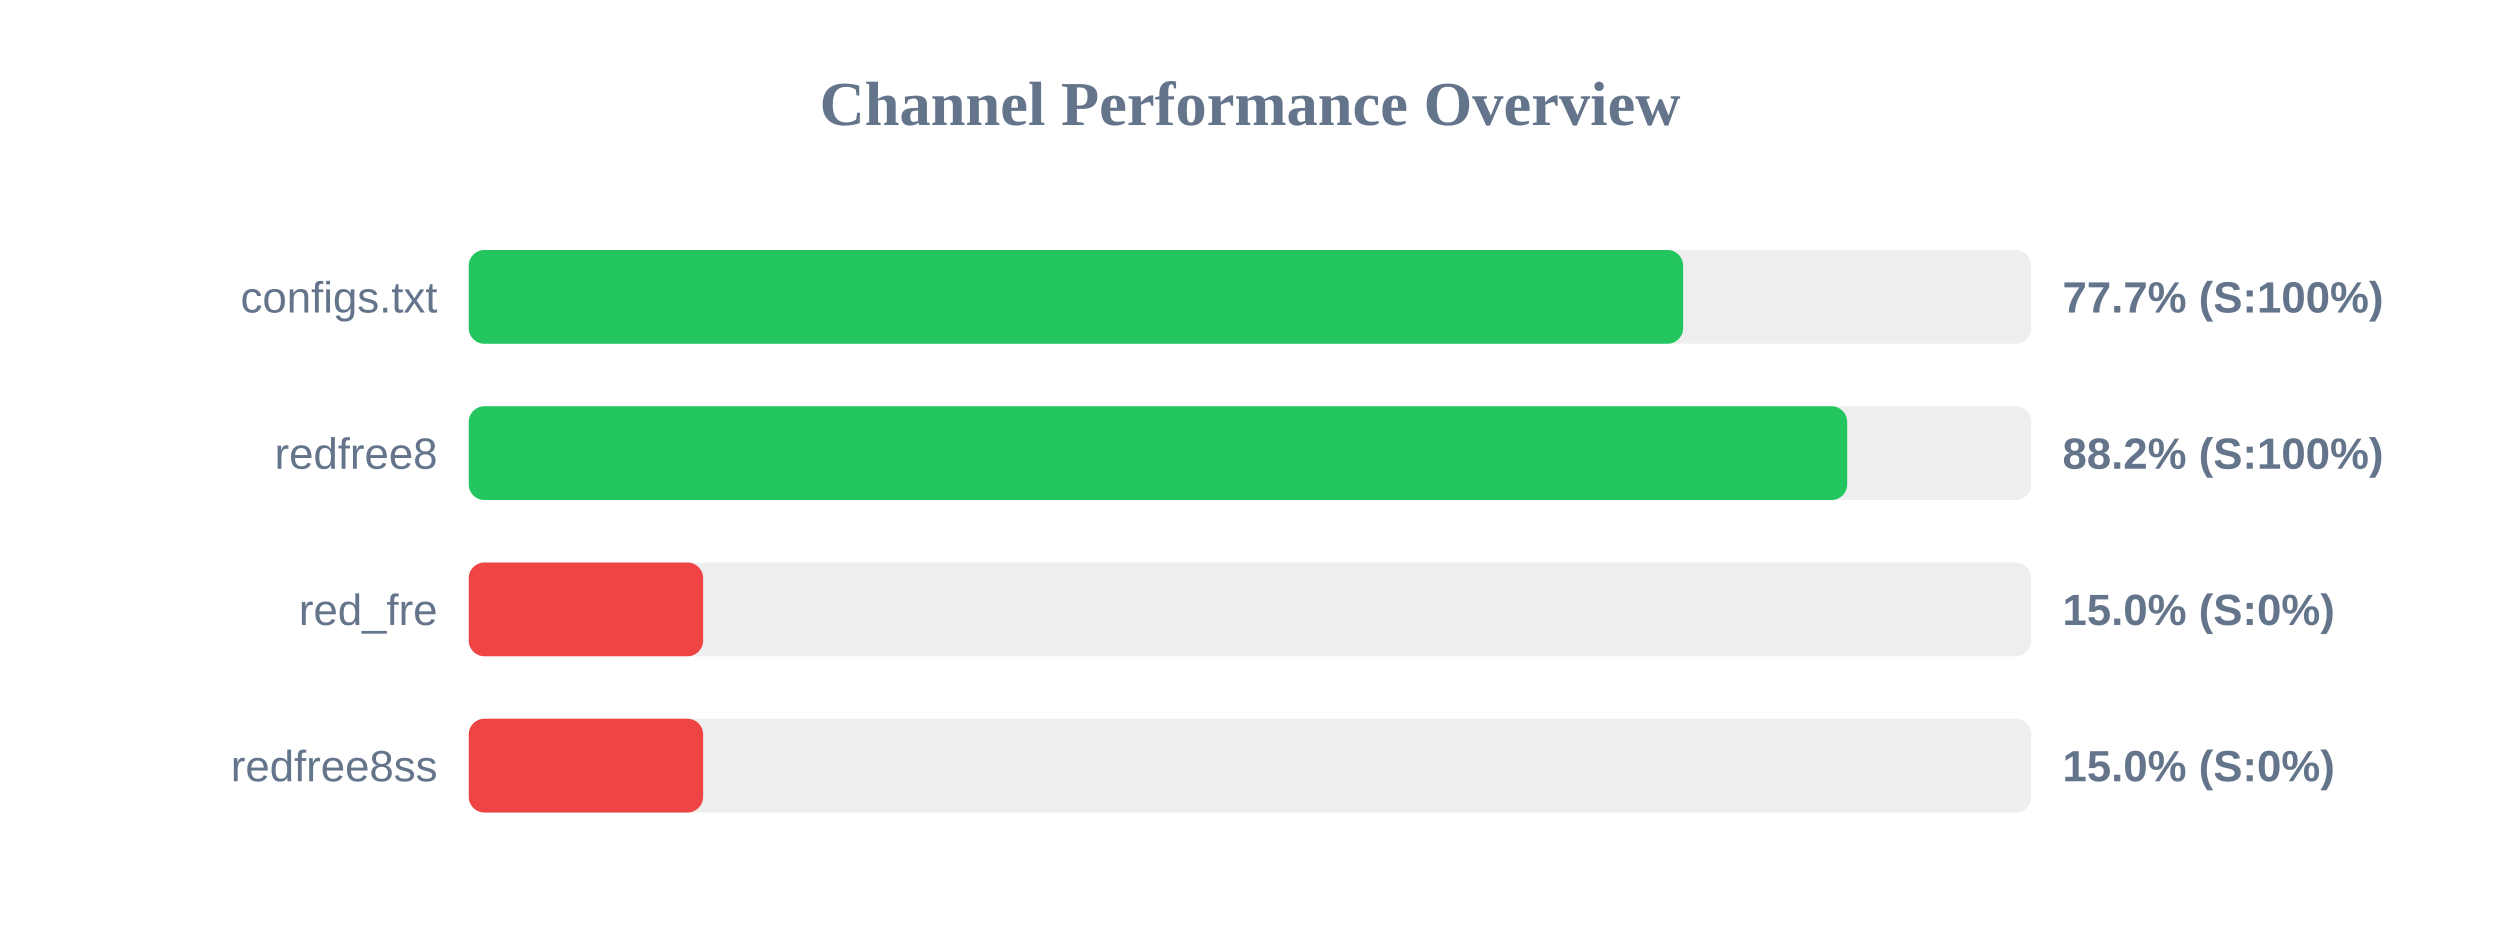
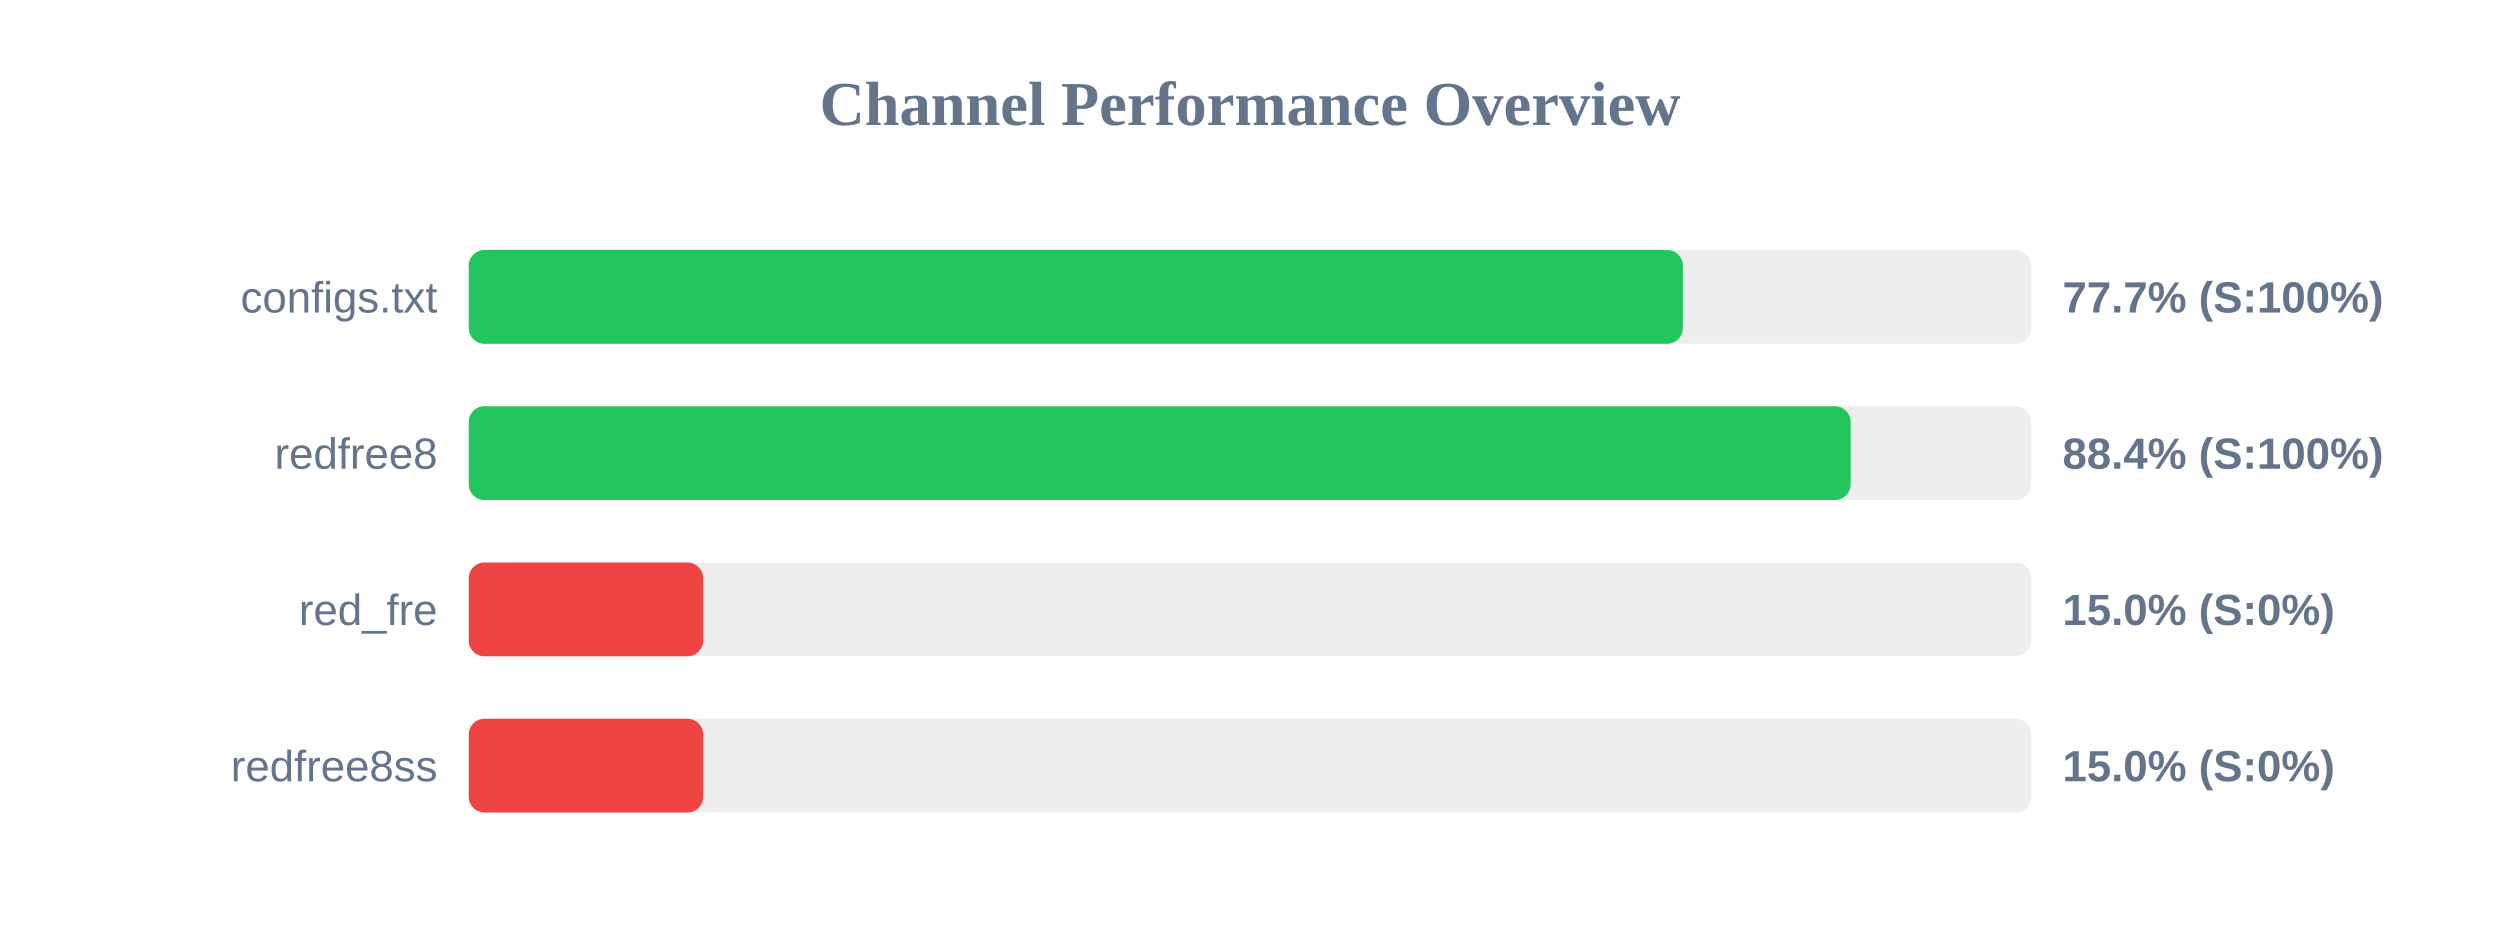
<svg xmlns="http://www.w3.org/2000/svg" width="800" height="300" version="1.1">
  <style>
        .row { font: 14px Arial; fill: #64748b; }
        .score { font: bold 14px Arial; fill: #64748b; }
    </style>
  <text x="400" y="40" text-anchor="middle" font-size="20px" font-weight="bold" fill="#64748b">Channel Performance Overview</text>
  <rect x="150" y="80" width="500" height="30" fill="#eee" rx="5" />
-   <rect x="150" y="80" width="388.6" height="30" fill="#22c55e" rx="5" />
+   <rect x="150" y="80" width="388.5" height="30" fill="#22c55e" rx="5" />
  <text x="140" y="100" text-anchor="end" class="row">configs.txt</text>
  <text x="660" y="100" text-anchor="start" class="score">77.7% (S:100%)</text>
  <rect x="150" y="130" width="500" height="30" fill="#eee" rx="5" />
-   <rect x="150" y="130" width="441.1" height="30" fill="#22c55e" rx="5" />
+   <rect x="150" y="130" width="442.2" height="30" fill="#22c55e" rx="5" />
  <text x="140" y="150" text-anchor="end" class="row">redfree8</text>
-   <text x="660" y="150" text-anchor="start" class="score">88.2% (S:100%)</text>
+   <text x="660" y="150" text-anchor="start" class="score">88.4% (S:100%)</text>
  <rect x="150" y="180" width="500" height="30" fill="#eee" rx="5" />
  <rect x="150" y="180" width="75.0" height="30" fill="#ef4444" rx="5" />
  <text x="140" y="200" text-anchor="end" class="row">red_fre</text>
  <text x="660" y="200" text-anchor="start" class="score">15.0% (S:0%)</text>
  <rect x="150" y="230" width="500" height="30" fill="#eee" rx="5" />
  <rect x="150" y="230" width="75.0" height="30" fill="#ef4444" rx="5" />
  <text x="140" y="250" text-anchor="end" class="row">redfree8ss</text>
  <text x="660" y="250" text-anchor="start" class="score">15.0% (S:0%)</text>
</svg>
